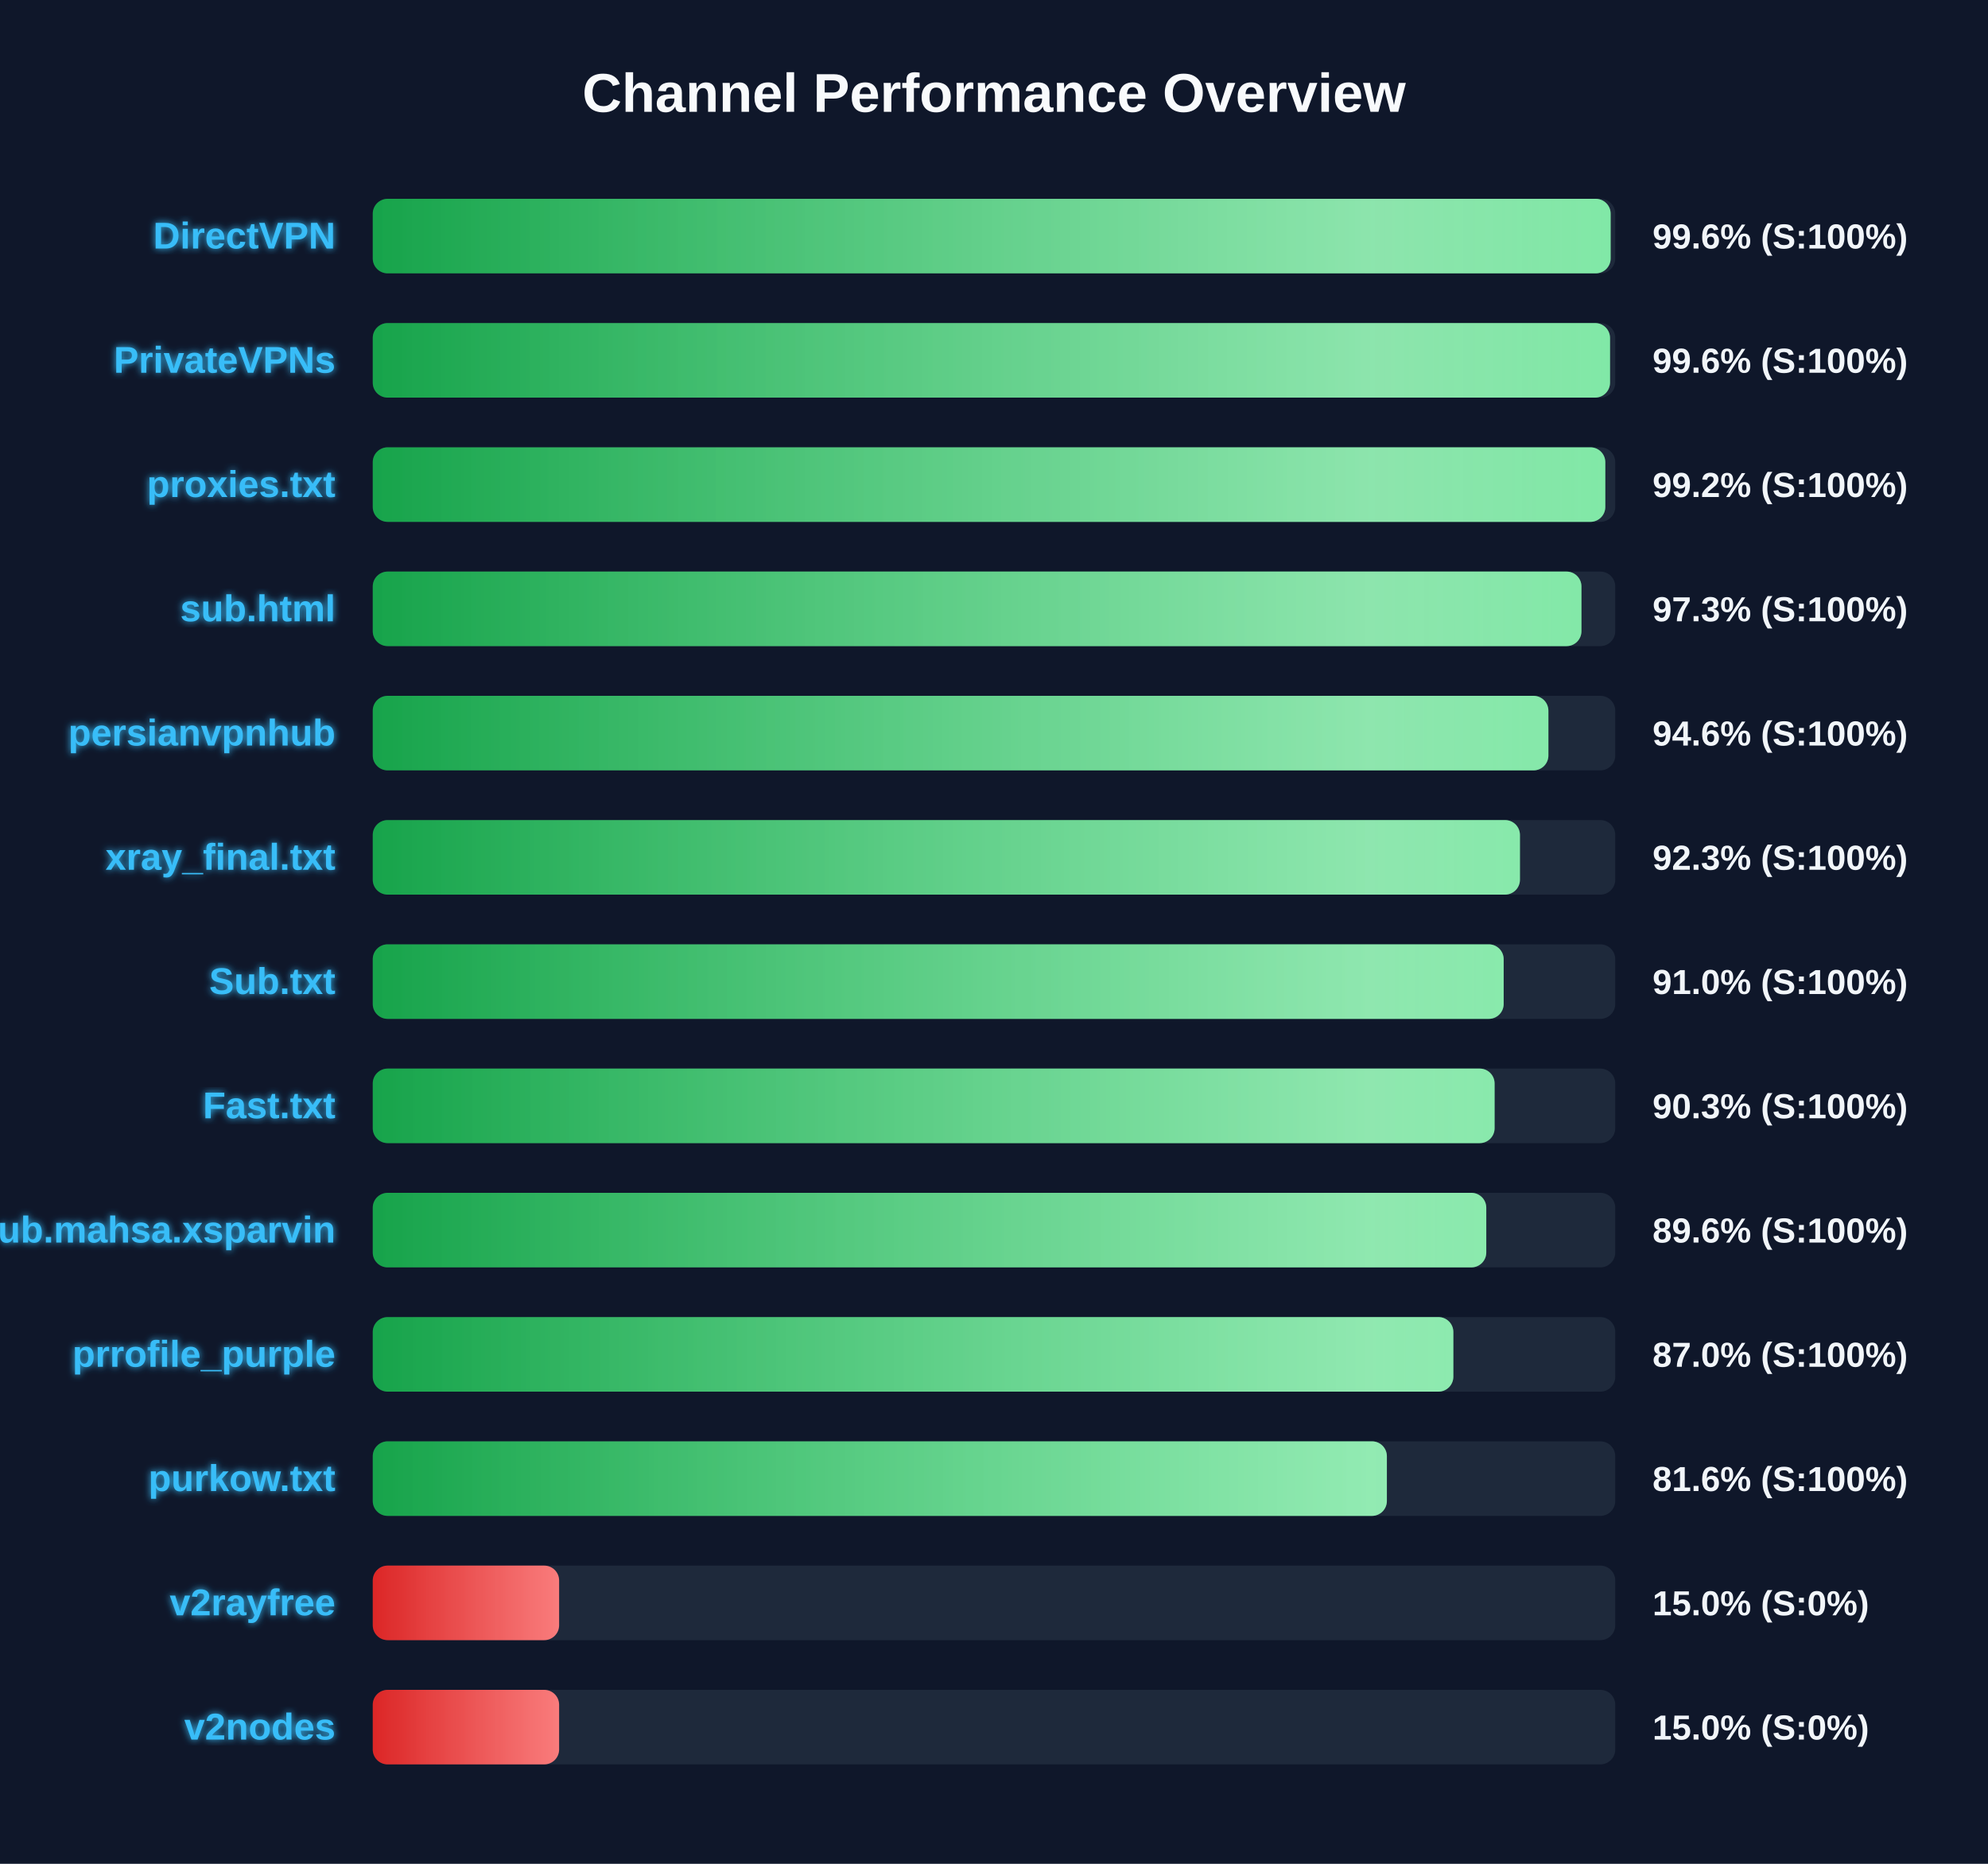
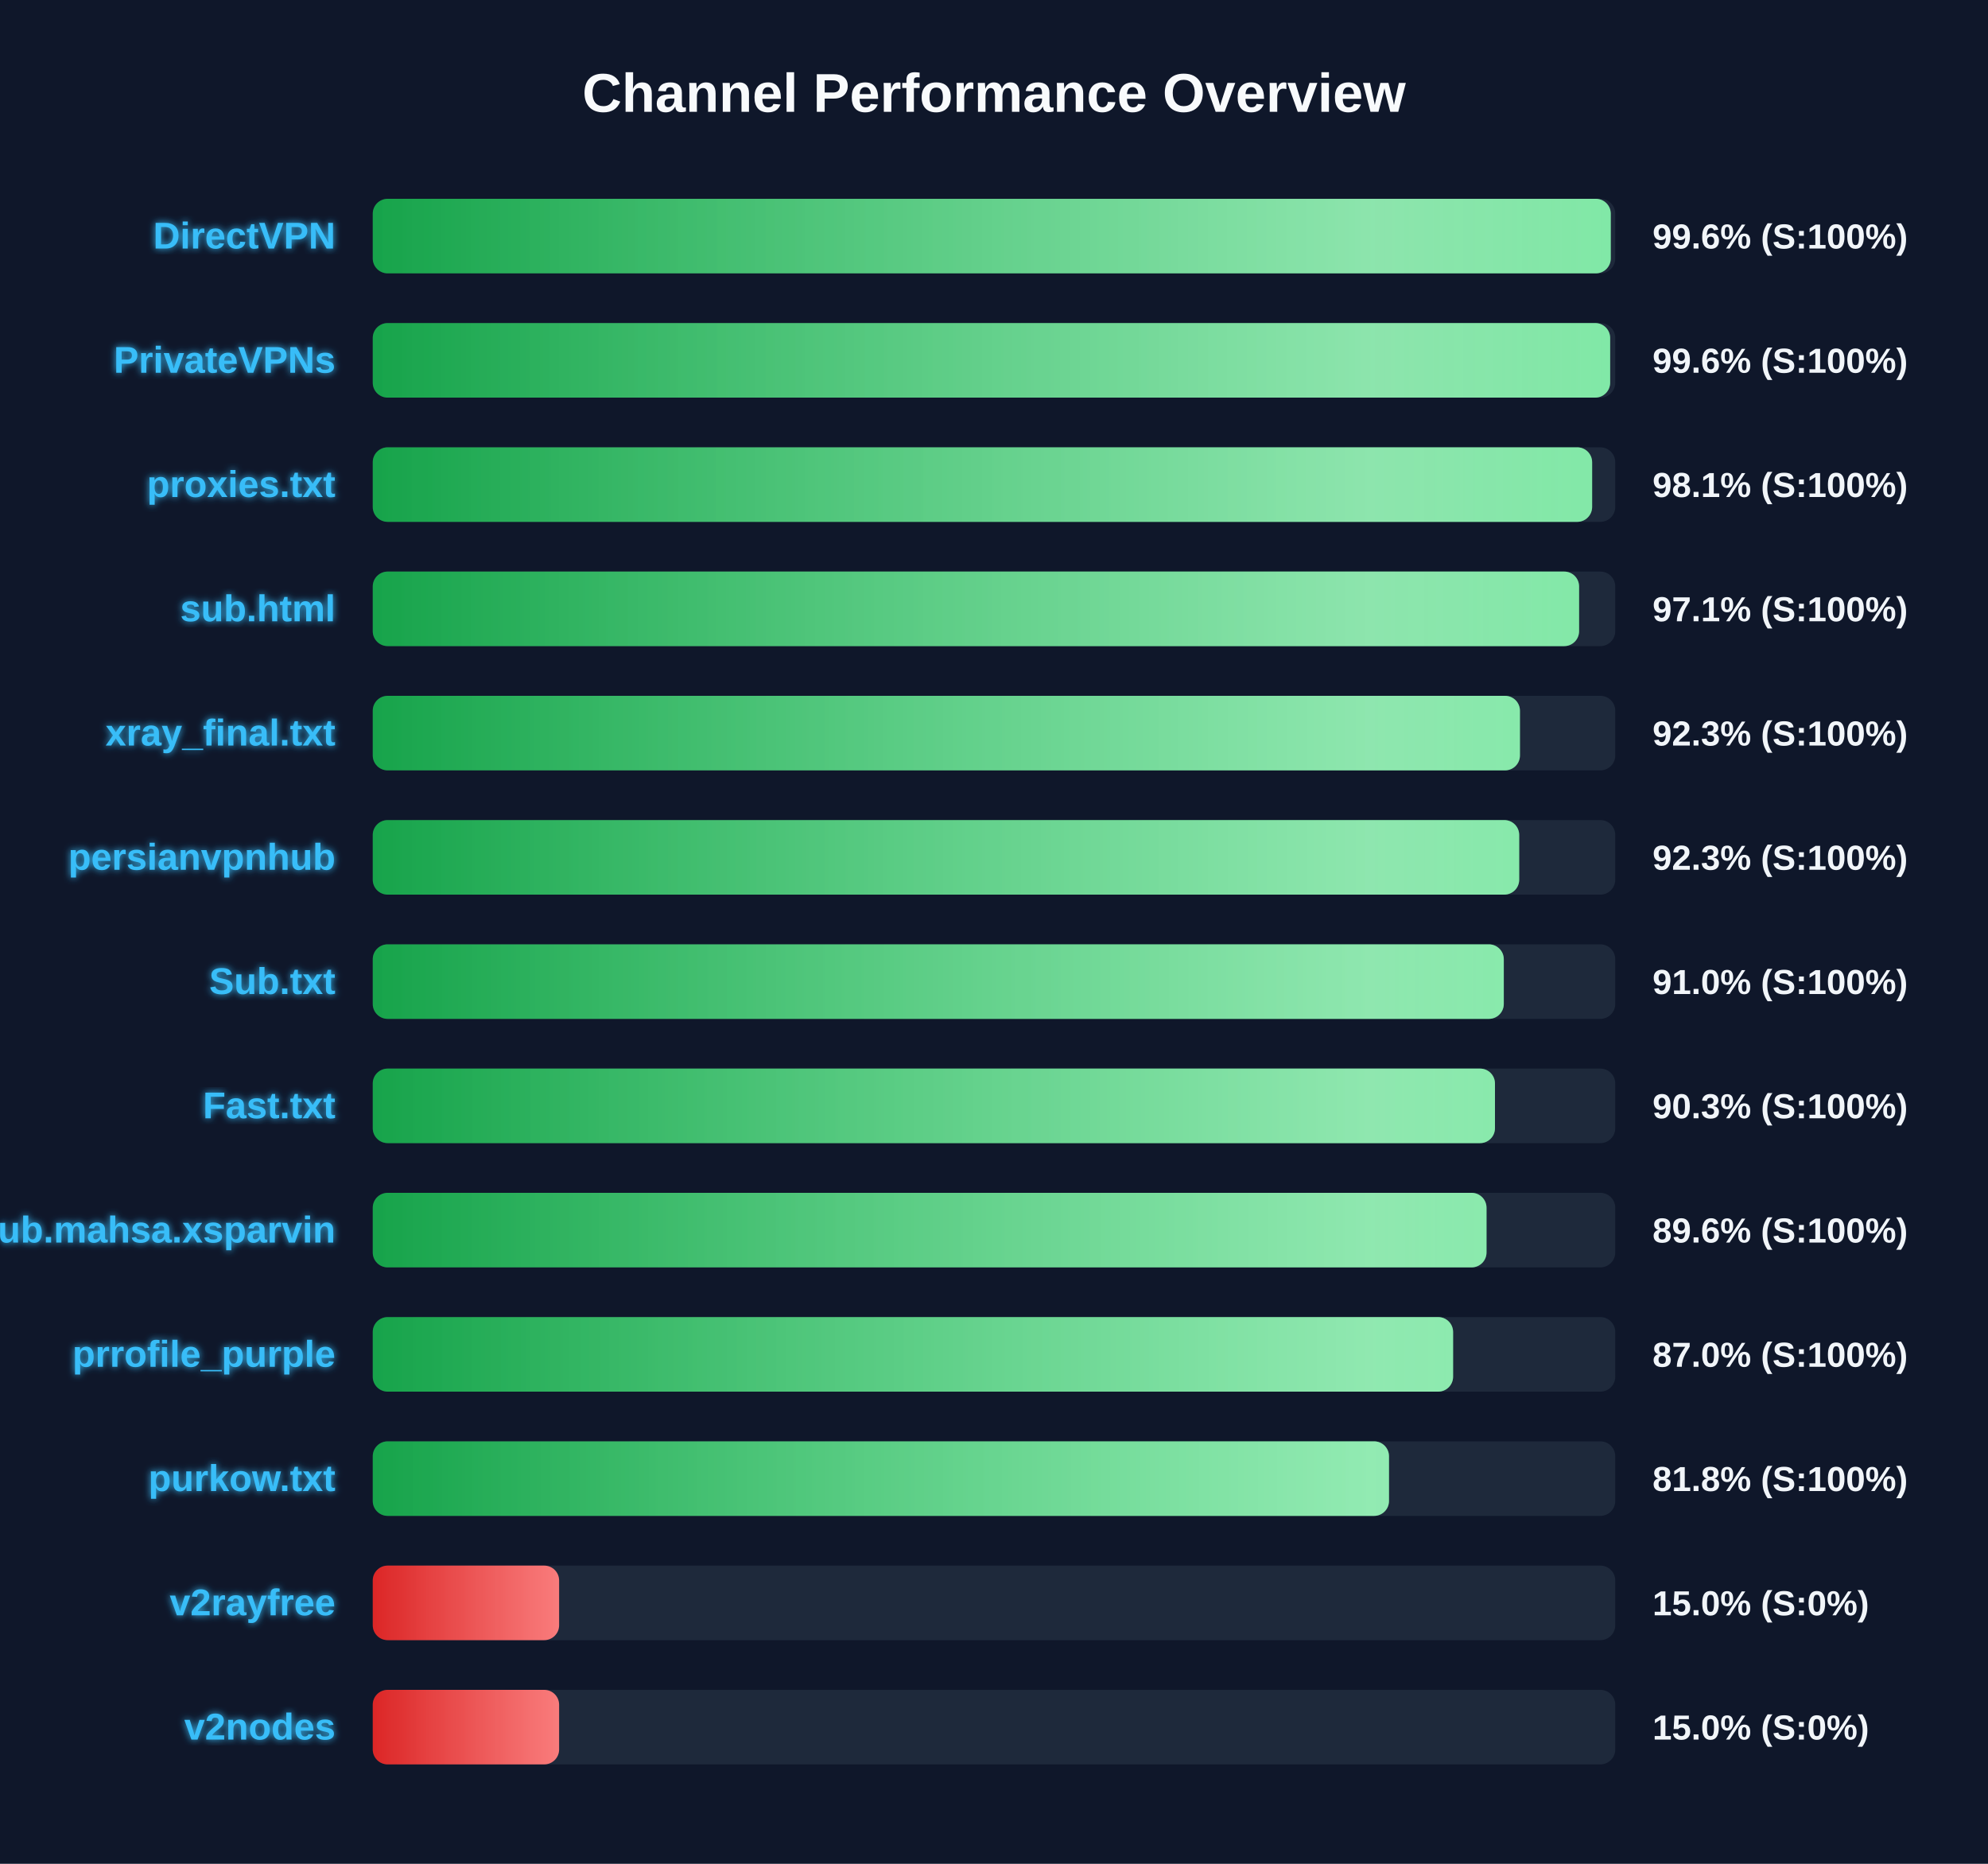
<svg xmlns="http://www.w3.org/2000/svg" width="800" height="750" version="1.1">
  <defs>
    <linearGradient id="grad-green" x1="0%" y1="0%" x2="100%" y2="0%">
      <stop offset="0%" stop-color="#16a34a" />
      <stop offset="100%" stop-color="#4ade80" />
    </linearGradient>
    <linearGradient id="grad-yellow" x1="0%" y1="0%" x2="100%" y2="0%">
      <stop offset="0%" stop-color="#ca8a04" />
      <stop offset="100%" stop-color="#fde047" />
    </linearGradient>
    <linearGradient id="grad-red" x1="0%" y1="0%" x2="100%" y2="0%">
      <stop offset="0%" stop-color="#dc2626" />
      <stop offset="100%" stop-color="#f87171" />
    </linearGradient>
    <linearGradient id="shimmer" x1="0%" y1="0%" x2="100%" y2="0%">
      <stop offset="0%" stop-color="rgba(255,255,255,0)" />
      <stop offset="50%" stop-color="rgba(255,255,255,0.4)" />
      <stop offset="100%" stop-color="rgba(255,255,255,0)" />
    </linearGradient>
    <filter id="glow" x="-20%" y="-20%" width="140%" height="140%">
      <feGaussianBlur stdDeviation="1.5" result="blur" />
      <feComposite in="SourceGraphic" in2="blur" operator="over" />
    </filter>
  </defs>
  <style>
        .bg-rect { fill: #0f172a; }
        .title { font: bold 22px 'Segoe UI', Arial, sans-serif; fill: #f8fafc; }
        .row { font: bold 15px 'Segoe UI', Arial, sans-serif; fill: #38bdf8; filter: url(#glow); }
        .score { font: bold 14px 'Segoe UI', Arial, sans-serif; fill: #f1f5f9; }
        @keyframes shimmer-anim {
            0% { transform: translateX(-100%); }
            100% { transform: translateX(200%); }
        }
        .shimmer-rect {
            animation: shimmer-anim 2.5s infinite linear;
        }
    </style>
  <rect width="100%" height="100%" class="bg-rect" />
  <text x="400" y="45" text-anchor="middle" class="title">Channel Performance Overview</text>
  <rect x="150" y="80" width="500" height="30" fill="#1e293b" rx="6" />
  <clipPath id="clip-0">
-     <rect x="150" y="80" width="498.15" height="30" rx="6" />
+     <rect x="150" y="80" width="498.2" height="30" rx="6" />
  </clipPath>
-   <rect x="150" y="80" width="498.15" height="30" fill="url(#grad-green)" rx="6" />
+   <rect x="150" y="80" width="498.2" height="30" fill="url(#grad-green)" rx="6" />
  <g clip-path="url(#clip-0)">
    <rect x="150" y="80" width="100%" height="30" fill="url(#shimmer)" class="shimmer-rect" />
  </g>
  <text x="135" y="100" text-anchor="end" class="row">DirectVPN</text>
  <text x="665" y="100" text-anchor="start" class="score">99.6% (S:100%)</text>
  <rect x="150" y="130" width="500" height="30" fill="#1e293b" rx="6" />
  <clipPath id="clip-1">
-     <rect x="150" y="130" width="497.9" height="30" rx="6" />
+     <rect x="150" y="130" width="497.95" height="30" rx="6" />
  </clipPath>
-   <rect x="150" y="130" width="497.9" height="30" fill="url(#grad-green)" rx="6" />
+   <rect x="150" y="130" width="497.95" height="30" fill="url(#grad-green)" rx="6" />
  <g clip-path="url(#clip-1)">
    <rect x="150" y="130" width="100%" height="30" fill="url(#shimmer)" class="shimmer-rect" />
  </g>
  <text x="135" y="150" text-anchor="end" class="row">PrivateVPNs</text>
  <text x="665" y="150" text-anchor="start" class="score">99.6% (S:100%)</text>
  <rect x="150" y="180" width="500" height="30" fill="#1e293b" rx="6" />
  <clipPath id="clip-2">
-     <rect x="150" y="180" width="496.0" height="30" rx="6" />
+     <rect x="150" y="180" width="490.7" height="30" rx="6" />
  </clipPath>
-   <rect x="150" y="180" width="496.0" height="30" fill="url(#grad-green)" rx="6" />
+   <rect x="150" y="180" width="490.7" height="30" fill="url(#grad-green)" rx="6" />
  <g clip-path="url(#clip-2)">
    <rect x="150" y="180" width="100%" height="30" fill="url(#shimmer)" class="shimmer-rect" />
  </g>
  <text x="135" y="200" text-anchor="end" class="row">proxies.txt</text>
-   <text x="665" y="200" text-anchor="start" class="score">99.2% (S:100%)</text>
+   <text x="665" y="200" text-anchor="start" class="score">98.1% (S:100%)</text>
  <rect x="150" y="230" width="500" height="30" fill="#1e293b" rx="6" />
  <clipPath id="clip-3">
-     <rect x="150" y="230" width="486.4" height="30" rx="6" />
+     <rect x="150" y="230" width="485.45" height="30" rx="6" />
  </clipPath>
-   <rect x="150" y="230" width="486.4" height="30" fill="url(#grad-green)" rx="6" />
+   <rect x="150" y="230" width="485.45" height="30" fill="url(#grad-green)" rx="6" />
  <g clip-path="url(#clip-3)">
    <rect x="150" y="230" width="100%" height="30" fill="url(#shimmer)" class="shimmer-rect" />
  </g>
  <text x="135" y="250" text-anchor="end" class="row">sub.html</text>
-   <text x="665" y="250" text-anchor="start" class="score">97.3% (S:100%)</text>
+   <text x="665" y="250" text-anchor="start" class="score">97.1% (S:100%)</text>
  <rect x="150" y="280" width="500" height="30" fill="#1e293b" rx="6" />
  <clipPath id="clip-4">
-     <rect x="150" y="280" width="473.1" height="30" rx="6" />
+     <rect x="150" y="280" width="461.65" height="30" rx="6" />
  </clipPath>
-   <rect x="150" y="280" width="473.1" height="30" fill="url(#grad-green)" rx="6" />
+   <rect x="150" y="280" width="461.65" height="30" fill="url(#grad-green)" rx="6" />
  <g clip-path="url(#clip-4)">
    <rect x="150" y="280" width="100%" height="30" fill="url(#shimmer)" class="shimmer-rect" />
  </g>
-   <text x="135" y="300" text-anchor="end" class="row">persianvpnhub</text>
-   <text x="665" y="300" text-anchor="start" class="score">94.6% (S:100%)</text>
+   <text x="135" y="300" text-anchor="end" class="row">xray_final.txt</text>
+   <text x="665" y="300" text-anchor="start" class="score">92.3% (S:100%)</text>
  <rect x="150" y="330" width="500" height="30" fill="#1e293b" rx="6" />
  <clipPath id="clip-5">
-     <rect x="150" y="330" width="461.65" height="30" rx="6" />
+     <rect x="150" y="330" width="461.35" height="30" rx="6" />
  </clipPath>
-   <rect x="150" y="330" width="461.65" height="30" fill="url(#grad-green)" rx="6" />
+   <rect x="150" y="330" width="461.35" height="30" fill="url(#grad-green)" rx="6" />
  <g clip-path="url(#clip-5)">
    <rect x="150" y="330" width="100%" height="30" fill="url(#shimmer)" class="shimmer-rect" />
  </g>
-   <text x="135" y="350" text-anchor="end" class="row">xray_final.txt</text>
+   <text x="135" y="350" text-anchor="end" class="row">persianvpnhub</text>
  <text x="665" y="350" text-anchor="start" class="score">92.3% (S:100%)</text>
  <rect x="150" y="380" width="500" height="30" fill="#1e293b" rx="6" />
  <clipPath id="clip-6">
-     <rect x="150" y="380" width="455.1" height="30" rx="6" />
+     <rect x="150" y="380" width="455.15" height="30" rx="6" />
  </clipPath>
-   <rect x="150" y="380" width="455.1" height="30" fill="url(#grad-green)" rx="6" />
+   <rect x="150" y="380" width="455.15" height="30" fill="url(#grad-green)" rx="6" />
  <g clip-path="url(#clip-6)">
    <rect x="150" y="380" width="100%" height="30" fill="url(#shimmer)" class="shimmer-rect" />
  </g>
  <text x="135" y="400" text-anchor="end" class="row">Sub.txt</text>
  <text x="665" y="400" text-anchor="start" class="score">91.0% (S:100%)</text>
  <rect x="150" y="430" width="500" height="30" fill="#1e293b" rx="6" />
  <clipPath id="clip-7">
-     <rect x="150" y="430" width="451.45" height="30" rx="6" />
+     <rect x="150" y="430" width="451.6" height="30" rx="6" />
  </clipPath>
-   <rect x="150" y="430" width="451.45" height="30" fill="url(#grad-green)" rx="6" />
+   <rect x="150" y="430" width="451.6" height="30" fill="url(#grad-green)" rx="6" />
  <g clip-path="url(#clip-7)">
    <rect x="150" y="430" width="100%" height="30" fill="url(#shimmer)" class="shimmer-rect" />
  </g>
  <text x="135" y="450" text-anchor="end" class="row">Fast.txt</text>
  <text x="665" y="450" text-anchor="start" class="score">90.3% (S:100%)</text>
  <rect x="150" y="480" width="500" height="30" fill="#1e293b" rx="6" />
  <clipPath id="clip-8">
-     <rect x="150" y="480" width="448.1" height="30" rx="6" />
+     <rect x="150" y="480" width="448.2" height="30" rx="6" />
  </clipPath>
-   <rect x="150" y="480" width="448.1" height="30" fill="url(#grad-green)" rx="6" />
+   <rect x="150" y="480" width="448.2" height="30" fill="url(#grad-green)" rx="6" />
  <g clip-path="url(#clip-8)">
    <rect x="150" y="480" width="100%" height="30" fill="url(#shimmer)" class="shimmer-rect" />
  </g>
  <text x="135" y="500" text-anchor="end" class="row">Sub.mahsa.xsparvin</text>
  <text x="665" y="500" text-anchor="start" class="score">89.6% (S:100%)</text>
  <rect x="150" y="530" width="500" height="30" fill="#1e293b" rx="6" />
  <clipPath id="clip-9">
-     <rect x="150" y="530" width="434.85" height="30" rx="6" />
+     <rect x="150" y="530" width="434.75" height="30" rx="6" />
  </clipPath>
-   <rect x="150" y="530" width="434.85" height="30" fill="url(#grad-green)" rx="6" />
+   <rect x="150" y="530" width="434.75" height="30" fill="url(#grad-green)" rx="6" />
  <g clip-path="url(#clip-9)">
    <rect x="150" y="530" width="100%" height="30" fill="url(#shimmer)" class="shimmer-rect" />
  </g>
  <text x="135" y="550" text-anchor="end" class="row">prrofile_purple</text>
  <text x="665" y="550" text-anchor="start" class="score">87.0% (S:100%)</text>
  <rect x="150" y="580" width="500" height="30" fill="#1e293b" rx="6" />
  <clipPath id="clip-10">
-     <rect x="150" y="580" width="408.1" height="30" rx="6" />
+     <rect x="150" y="580" width="408.95" height="30" rx="6" />
  </clipPath>
-   <rect x="150" y="580" width="408.1" height="30" fill="url(#grad-green)" rx="6" />
+   <rect x="150" y="580" width="408.95" height="30" fill="url(#grad-green)" rx="6" />
  <g clip-path="url(#clip-10)">
    <rect x="150" y="580" width="100%" height="30" fill="url(#shimmer)" class="shimmer-rect" />
  </g>
  <text x="135" y="600" text-anchor="end" class="row">purkow.txt</text>
-   <text x="665" y="600" text-anchor="start" class="score">81.6% (S:100%)</text>
+   <text x="665" y="600" text-anchor="start" class="score">81.8% (S:100%)</text>
  <rect x="150" y="630" width="500" height="30" fill="#1e293b" rx="6" />
  <clipPath id="clip-11">
    <rect x="150" y="630" width="75.0" height="30" rx="6" />
  </clipPath>
  <rect x="150" y="630" width="75.0" height="30" fill="url(#grad-red)" rx="6" />
  <g clip-path="url(#clip-11)">
    <rect x="150" y="630" width="100%" height="30" fill="url(#shimmer)" class="shimmer-rect" />
  </g>
  <text x="135" y="650" text-anchor="end" class="row">v2rayfree</text>
  <text x="665" y="650" text-anchor="start" class="score">15.0% (S:0%)</text>
  <rect x="150" y="680" width="500" height="30" fill="#1e293b" rx="6" />
  <clipPath id="clip-12">
    <rect x="150" y="680" width="75.0" height="30" rx="6" />
  </clipPath>
  <rect x="150" y="680" width="75.0" height="30" fill="url(#grad-red)" rx="6" />
  <g clip-path="url(#clip-12)">
    <rect x="150" y="680" width="100%" height="30" fill="url(#shimmer)" class="shimmer-rect" />
  </g>
  <text x="135" y="700" text-anchor="end" class="row">v2nodes</text>
  <text x="665" y="700" text-anchor="start" class="score">15.0% (S:0%)</text>
</svg>
